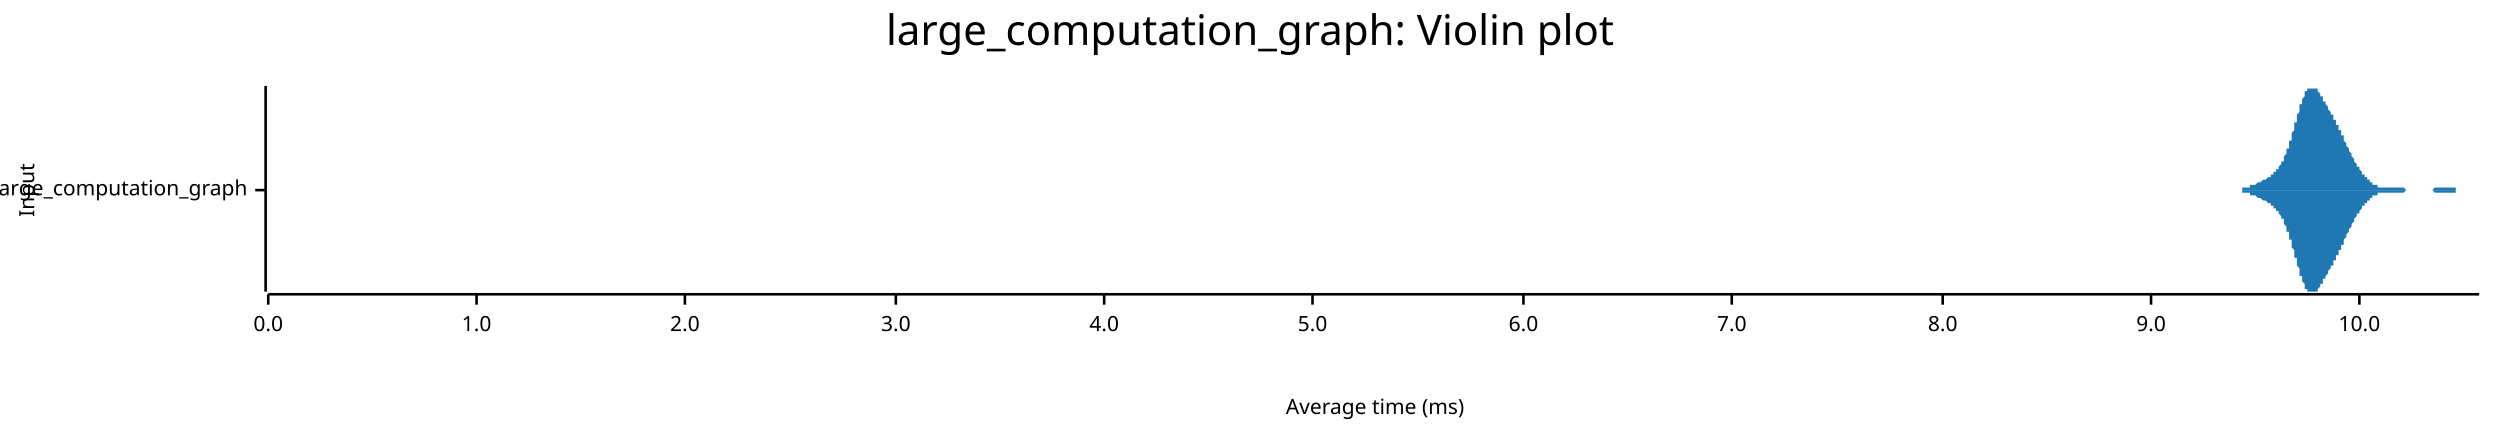
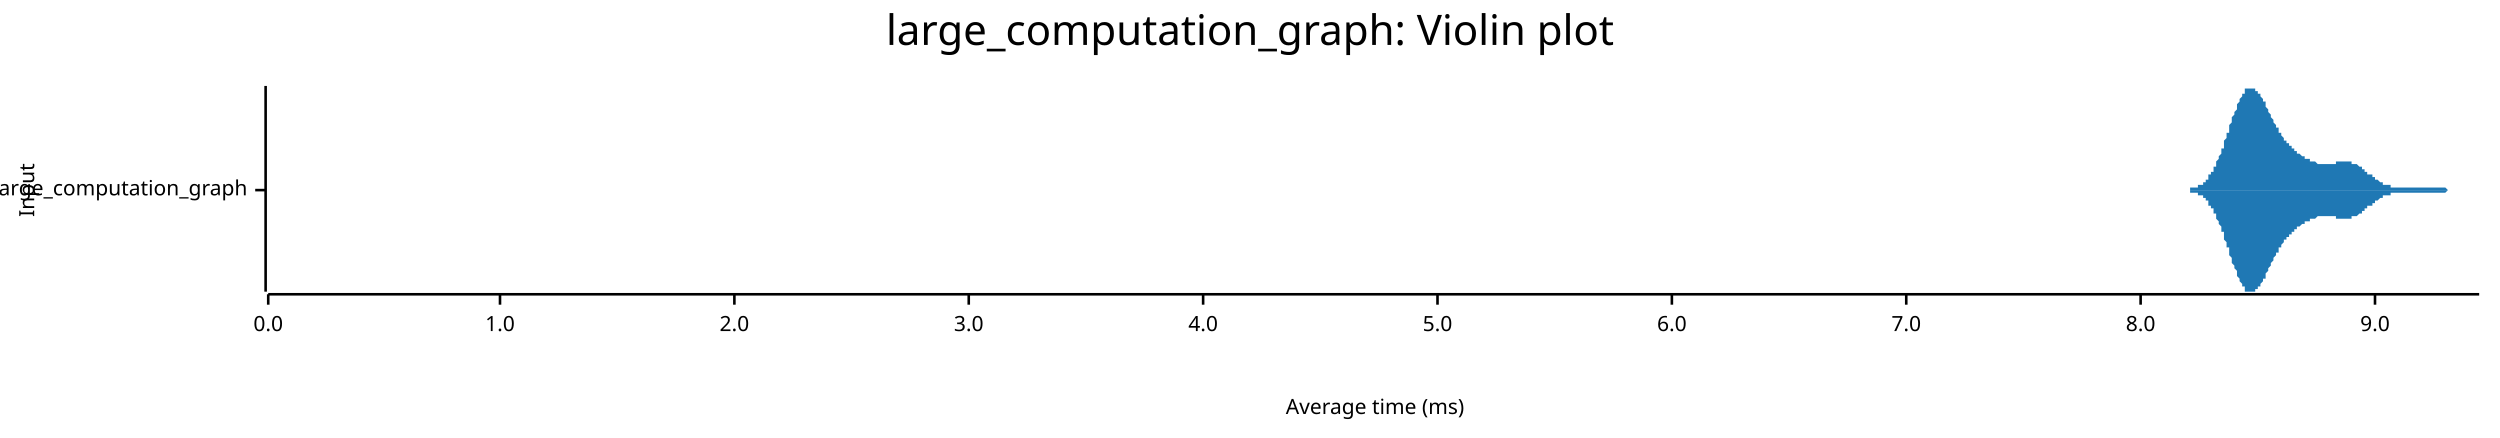
<svg xmlns="http://www.w3.org/2000/svg" width="960" height="168" viewBox="0 0 960 168">
  <text x="480" y="5" dy="0.76em" text-anchor="middle" font-family="sans-serif" font-size="16.129" opacity="1" fill="#000000">
large_computation_graph: Violin plot
</text>
  <text x="7" y="73" dy="0.76em" text-anchor="middle" font-family="sans-serif" font-size="8.065" opacity="1" fill="#000000" transform="rotate(270, 7, 73)">
Input
</text>
  <text x="528" y="161" dy="-0.5ex" text-anchor="middle" font-family="sans-serif" font-size="8.065" opacity="1" fill="#000000">
Average time (ms)
</text>
  <polyline fill="none" opacity="1" stroke="#000000" stroke-width="1" points="102,33 102,112 " />
  <text x="95" y="73" dy="0.5ex" text-anchor="end" font-family="sans-serif" font-size="8.065" opacity="1" fill="#000000">
large_computation_graph
</text>
  <polyline fill="none" opacity="1" stroke="#000000" stroke-width="1" points="98,73 102,73 " />
  <polyline fill="none" opacity="1" stroke="#000000" stroke-width="1" points="103,113 952,113 " />
  <text x="103" y="121" dy="0.76em" text-anchor="middle" font-family="sans-serif" font-size="8.065" opacity="1" fill="#000000">
0.0
</text>
  <polyline fill="none" opacity="1" stroke="#000000" stroke-width="1" points="103,113 103,117 " />
-   <text x="183" y="121" dy="0.76em" text-anchor="middle" font-family="sans-serif" font-size="8.065" opacity="1" fill="#000000">
+   <text x="192" y="121" dy="0.76em" text-anchor="middle" font-family="sans-serif" font-size="8.065" opacity="1" fill="#000000">
1.0
</text>
-   <polyline fill="none" opacity="1" stroke="#000000" stroke-width="1" points="183,113 183,117 " />
-   <text x="263" y="121" dy="0.76em" text-anchor="middle" font-family="sans-serif" font-size="8.065" opacity="1" fill="#000000">
+   <polyline fill="none" opacity="1" stroke="#000000" stroke-width="1" points="192,113 192,117 " />
+   <text x="282" y="121" dy="0.76em" text-anchor="middle" font-family="sans-serif" font-size="8.065" opacity="1" fill="#000000">
2.0
</text>
-   <polyline fill="none" opacity="1" stroke="#000000" stroke-width="1" points="263,113 263,117 " />
-   <text x="344" y="121" dy="0.76em" text-anchor="middle" font-family="sans-serif" font-size="8.065" opacity="1" fill="#000000">
+   <polyline fill="none" opacity="1" stroke="#000000" stroke-width="1" points="282,113 282,117 " />
+   <text x="372" y="121" dy="0.76em" text-anchor="middle" font-family="sans-serif" font-size="8.065" opacity="1" fill="#000000">
3.0
</text>
-   <polyline fill="none" opacity="1" stroke="#000000" stroke-width="1" points="344,113 344,117 " />
-   <text x="424" y="121" dy="0.76em" text-anchor="middle" font-family="sans-serif" font-size="8.065" opacity="1" fill="#000000">
+   <polyline fill="none" opacity="1" stroke="#000000" stroke-width="1" points="372,113 372,117 " />
+   <text x="462" y="121" dy="0.76em" text-anchor="middle" font-family="sans-serif" font-size="8.065" opacity="1" fill="#000000">
4.0
</text>
-   <polyline fill="none" opacity="1" stroke="#000000" stroke-width="1" points="424,113 424,117 " />
-   <text x="504" y="121" dy="0.76em" text-anchor="middle" font-family="sans-serif" font-size="8.065" opacity="1" fill="#000000">
+   <polyline fill="none" opacity="1" stroke="#000000" stroke-width="1" points="462,113 462,117 " />
+   <text x="552" y="121" dy="0.76em" text-anchor="middle" font-family="sans-serif" font-size="8.065" opacity="1" fill="#000000">
5.0
</text>
-   <polyline fill="none" opacity="1" stroke="#000000" stroke-width="1" points="504,113 504,117 " />
-   <text x="585" y="121" dy="0.76em" text-anchor="middle" font-family="sans-serif" font-size="8.065" opacity="1" fill="#000000">
+   <polyline fill="none" opacity="1" stroke="#000000" stroke-width="1" points="552,113 552,117 " />
+   <text x="642" y="121" dy="0.76em" text-anchor="middle" font-family="sans-serif" font-size="8.065" opacity="1" fill="#000000">
6.0
</text>
-   <polyline fill="none" opacity="1" stroke="#000000" stroke-width="1" points="585,113 585,117 " />
-   <text x="665" y="121" dy="0.76em" text-anchor="middle" font-family="sans-serif" font-size="8.065" opacity="1" fill="#000000">
+   <polyline fill="none" opacity="1" stroke="#000000" stroke-width="1" points="642,113 642,117 " />
+   <text x="732" y="121" dy="0.76em" text-anchor="middle" font-family="sans-serif" font-size="8.065" opacity="1" fill="#000000">
7.0
</text>
-   <polyline fill="none" opacity="1" stroke="#000000" stroke-width="1" points="665,113 665,117 " />
-   <text x="746" y="121" dy="0.76em" text-anchor="middle" font-family="sans-serif" font-size="8.065" opacity="1" fill="#000000">
+   <polyline fill="none" opacity="1" stroke="#000000" stroke-width="1" points="732,113 732,117 " />
+   <text x="822" y="121" dy="0.76em" text-anchor="middle" font-family="sans-serif" font-size="8.065" opacity="1" fill="#000000">
8.0
</text>
-   <polyline fill="none" opacity="1" stroke="#000000" stroke-width="1" points="746,113 746,117 " />
-   <text x="826" y="121" dy="0.76em" text-anchor="middle" font-family="sans-serif" font-size="8.065" opacity="1" fill="#000000">
+   <polyline fill="none" opacity="1" stroke="#000000" stroke-width="1" points="822,113 822,117 " />
+   <text x="912" y="121" dy="0.76em" text-anchor="middle" font-family="sans-serif" font-size="8.065" opacity="1" fill="#000000">
9.0
</text>
-   <polyline fill="none" opacity="1" stroke="#000000" stroke-width="1" points="826,113 826,117 " />
-   <text x="906" y="121" dy="0.76em" text-anchor="middle" font-family="sans-serif" font-size="8.065" opacity="1" fill="#000000">
- 10.0
- </text>
-   <polyline fill="none" opacity="1" stroke="#000000" stroke-width="1" points="906,113 906,117 " />
-   <polygon opacity="1" fill="#1F78B4" points="854,73 854,73 854,73 855,73 855,73 855,73 855,73 855,73 856,73 856,73 856,73 856,73 856,73 857,73 857,73 857,73 857,73 857,73 857,73 858,73 858,73 858,73 858,73 858,73 859,73 859,73 859,73 859,73 859,73 860,73 860,73 860,73 860,73 860,73 861,73 861,73 861,72 861,72 861,72 862,72 862,72 862,72 862,72 862,72 863,72 863,72 863,72 863,72 863,72 864,72 864,72 864,72 864,72 864,71 865,71 865,71 865,71 865,71 865,71 866,71 866,71 866,71 866,71 866,71 866,71 867,70 867,70 867,70 867,70 867,70 868,70 868,70 868,70 868,70 868,70 869,69 869,69 869,69 869,69 869,69 870,69 870,69 870,69 870,69 870,69 871,68 871,68 871,68 871,68 871,68 872,68 872,68 872,68 872,67 872,67 873,67 873,67 873,67 873,67 873,66 874,66 874,66 874,66 874,66 874,65 874,65 875,65 875,65 875,64 875,64 875,64 876,63 876,63 876,63 876,62 876,62 877,62 877,61 877,61 877,60 877,60 878,59 878,59 878,58 878,58 878,57 879,57 879,56 879,55 879,55 879,54 880,54 880,53 880,52 880,52 880,51 881,50 881,49 881,49 881,48 881,47 882,47 882,46 882,45 882,45 882,44 883,43 883,43 883,42 883,41 883,41 883,40 884,40 884,39 884,39 884,38 884,38 885,37 885,37 885,36 885,36 885,35 886,35 886,35 886,35 886,34 886,34 887,34 887,34 887,34 887,34 887,34 888,34 888,33 888,34 888,34 888,34 889,34 889,34 889,34 889,34 889,34 890,34 890,35 890,35 890,35 890,35 891,36 891,36 891,36 891,36 891,37 891,37 892,37 892,38 892,38 892,38 892,39 893,39 893,39 893,40 893,40 893,40 894,41 894,41 894,41 894,42 894,42 895,43 895,43 895,43 895,44 895,44 896,44 896,45 896,45 896,45 896,46 897,46 897,47 897,47 897,47 897,48 898,48 898,49 898,49 898,49 898,50 899,50 899,51 899,51 899,51 899,52 900,52 900,53 900,53 900,54 900,54 900,54 901,55 901,55 901,56 901,56 901,56 902,57 902,57 902,58 902,58 902,58 903,59 903,59 903,60 903,60 903,60 904,61 904,61 904,62 904,62 904,62 905,63 905,63 905,63 905,64 905,64 906,64 906,65 906,65 906,65 906,65 907,66 907,66 907,66 907,67 907,67 908,67 908,67 908,68 908,68 908,68 909,68 909,69 909,69 909,69 909,69 909,69 910,69 910,70 910,70 910,70 910,70 911,70 911,70 911,71 911,71 911,71 912,71 912,71 912,71 912,71 912,71 913,71 913,71 913,72 913,72 913,72 914,72 914,72 914,72 914,72 914,72 915,72 915,72 915,72 915,72 915,72 916,72 916,72 916,72 916,72 916,72 917,72 917,72 917,72 917,72 917,72 917,72 918,72 918,72 918,72 918,72 918,72 919,72 919,72 919,72 919,72 919,72 920,72 920,72 920,72 920,72 920,72 921,72 921,72 921,72 921,72 921,72 922,72 922,72 922,72 922,72 922,72 923,72 923,72 923,72 923,72 923,72 924,73 924,73 924,73 924,73 924,73 925,73 925,73 925,73 925,73 925,73 926,73 926,73 926,73 926,73 926,73 926,73 927,73 927,73 927,73 927,73 927,73 928,73 928,73 928,73 928,73 928,73 929,73 929,73 929,73 929,73 929,73 930,73 930,73 930,73 930,73 930,73 931,73 931,73 931,73 931,73 931,73 932,73 932,73 932,73 932,73 932,73 933,73 933,73 933,73 933,73 933,73 934,73 934,73 934,73 934,73 934,73 934,73 935,72 935,72 935,72 935,72 935,72 936,72 936,72 936,72 936,72 936,72 937,72 937,72 937,72 937,72 937,72 938,72 938,72 938,72 938,72 938,72 939,72 939,72 939,72 939,72 939,72 940,72 940,72 940,72 940,72 940,72 941,72 941,72 941,72 941,72 941,72 942,72 942,72 942,72 942,72 942,72 943,72 943,72 943,72 943,72 943,73 943,73 944,73 944,73 944,73 944,73 944,73 945,73 945,73 945,73 945,73 945,73 946,73 946,73 946,73 946,73 946,73 947,73 947,73 947,73 947,73 947,73 948,73 948,73 948,73 948,73 948,73 949,73 949,73 949,73 949,73 949,73 950,73 950,73 950,73 950,73 950,73 951,73 951,73 951,73 951,73 951,73 952,73 952,73 854,73 " />
-   <polygon opacity="1" fill="#1F78B4" points="854,73 854,73 854,73 855,73 855,73 855,73 855,73 855,73 856,73 856,73 856,73 856,73 856,73 857,73 857,73 857,73 857,73 857,73 857,73 858,73 858,73 858,73 858,73 858,73 859,73 859,73 859,73 859,73 859,73 860,73 860,73 860,73 860,73 860,73 861,73 861,73 861,74 861,74 861,74 862,74 862,74 862,74 862,74 862,74 863,74 863,74 863,74 863,74 863,74 864,74 864,74 864,74 864,74 864,75 865,75 865,75 865,75 865,75 865,75 866,75 866,75 866,75 866,75 866,75 866,75 867,76 867,76 867,76 867,76 867,76 868,76 868,76 868,76 868,76 868,76 869,77 869,77 869,77 869,77 869,77 870,77 870,77 870,77 870,77 870,77 871,78 871,78 871,78 871,78 871,78 872,78 872,78 872,78 872,79 872,79 873,79 873,79 873,79 873,79 873,80 874,80 874,80 874,80 874,80 874,81 874,81 875,81 875,81 875,82 875,82 875,82 876,83 876,83 876,83 876,84 876,84 877,84 877,85 877,85 877,86 877,86 878,87 878,87 878,88 878,88 878,89 879,89 879,90 879,91 879,91 879,92 880,92 880,93 880,94 880,94 880,95 881,96 881,97 881,97 881,98 881,99 882,99 882,100 882,101 882,101 882,102 883,103 883,103 883,104 883,105 883,105 883,106 884,106 884,107 884,107 884,108 884,108 885,109 885,109 885,110 885,110 885,111 886,111 886,111 886,111 886,112 886,112 887,112 887,112 887,112 887,112 887,112 888,112 888,112 888,112 888,112 888,112 889,112 889,112 889,112 889,112 889,112 890,112 890,111 890,111 890,111 890,111 891,110 891,110 891,110 891,110 891,109 891,109 892,109 892,108 892,108 892,108 892,107 893,107 893,107 893,106 893,106 893,106 894,105 894,105 894,105 894,104 894,104 895,103 895,103 895,103 895,102 895,102 896,102 896,101 896,101 896,101 896,100 897,100 897,99 897,99 897,99 897,98 898,98 898,97 898,97 898,97 898,96 899,96 899,95 899,95 899,95 899,94 900,94 900,93 900,93 900,92 900,92 900,92 901,91 901,91 901,90 901,90 901,90 902,89 902,89 902,88 902,88 902,88 903,87 903,87 903,86 903,86 903,86 904,85 904,85 904,84 904,84 904,84 905,83 905,83 905,83 905,82 905,82 906,82 906,81 906,81 906,81 906,81 907,80 907,80 907,80 907,79 907,79 908,79 908,79 908,78 908,78 908,78 909,78 909,77 909,77 909,77 909,77 909,77 910,77 910,76 910,76 910,76 910,76 911,76 911,76 911,75 911,75 911,75 912,75 912,75 912,75 912,75 912,75 913,75 913,75 913,74 913,74 913,74 914,74 914,74 914,74 914,74 914,74 915,74 915,74 915,74 915,74 915,74 916,74 916,74 916,74 916,74 916,74 917,74 917,74 917,74 917,74 917,74 917,74 918,74 918,74 918,74 918,74 918,74 919,74 919,74 919,74 919,74 919,74 920,74 920,74 920,74 920,74 920,74 921,74 921,74 921,74 921,74 921,74 922,74 922,74 922,74 922,74 922,74 923,74 923,74 923,74 923,74 923,74 924,73 924,73 924,73 924,73 924,73 925,73 925,73 925,73 925,73 925,73 926,73 926,73 926,73 926,73 926,73 926,73 927,73 927,73 927,73 927,73 927,73 928,73 928,73 928,73 928,73 928,73 929,73 929,73 929,73 929,73 929,73 930,73 930,73 930,73 930,73 930,73 931,73 931,73 931,73 931,73 931,73 932,73 932,73 932,73 932,73 932,73 933,73 933,73 933,73 933,73 933,73 934,73 934,73 934,73 934,73 934,73 934,73 935,74 935,74 935,74 935,74 935,74 936,74 936,74 936,74 936,74 936,74 937,74 937,74 937,74 937,74 937,74 938,74 938,74 938,74 938,74 938,74 939,74 939,74 939,74 939,74 939,74 940,74 940,74 940,74 940,74 940,74 941,74 941,74 941,74 941,74 941,74 942,74 942,74 942,74 942,74 942,74 943,74 943,74 943,74 943,74 943,73 943,73 944,73 944,73 944,73 944,73 944,73 945,73 945,73 945,73 945,73 945,73 946,73 946,73 946,73 946,73 946,73 947,73 947,73 947,73 947,73 947,73 948,73 948,73 948,73 948,73 948,73 949,73 949,73 949,73 949,73 949,73 950,73 950,73 950,73 950,73 950,73 951,73 951,73 951,73 951,73 951,73 952,73 952,73 854,73 " />
+   <polyline fill="none" opacity="1" stroke="#000000" stroke-width="1" points="912,113 912,117 " />
+   <polygon opacity="1" fill="#1F78B4" points="838,73 838,73 838,73 838,73 838,73 839,73 839,73 839,73 839,73 840,73 840,73 840,73 840,73 840,73 841,73 841,73 841,73 841,72 842,72 842,72 842,72 842,72 843,72 843,72 843,72 843,72 843,72 844,72 844,72 844,72 844,71 845,71 845,71 845,71 845,71 846,71 846,70 846,70 846,70 846,70 847,70 847,69 847,69 847,69 848,69 848,68 848,68 848,68 848,67 849,67 849,67 849,66 849,66 850,66 850,65 850,65 850,64 851,64 851,63 851,63 851,62 851,62 852,61 852,61 852,60 852,60 853,59 853,59 853,58 853,57 854,57 854,56 854,55 854,55 854,54 855,53 855,53 855,52 855,51 856,51 856,50 856,49 856,49 856,48 857,47 857,46 857,46 857,45 858,44 858,44 858,43 858,43 859,42 859,41 859,41 859,40 859,40 860,39 860,39 860,38 860,38 861,37 861,37 861,36 861,36 862,36 862,35 862,35 862,35 862,34 863,34 863,34 863,34 863,34 864,34 864,34 864,34 864,33 864,34 865,34 865,34 865,34 865,34 866,34 866,34 866,34 866,35 867,35 867,35 867,35 867,36 867,36 868,36 868,37 868,37 868,37 869,38 869,38 869,39 869,39 870,39 870,40 870,40 870,41 870,41 871,42 871,42 871,43 871,43 872,44 872,44 872,44 872,45 872,45 873,46 873,46 873,47 873,47 874,48 874,48 874,49 874,49 875,49 875,50 875,50 875,51 875,51 876,51 876,52 876,52 876,52 877,53 877,53 877,53 877,54 877,54 878,54 878,55 878,55 878,55 879,55 879,56 879,56 879,56 880,56 880,56 880,57 880,57 880,57 881,57 881,58 881,58 881,58 882,58 882,58 882,58 882,59 883,59 883,59 883,59 883,59 883,59 884,60 884,60 884,60 884,60 885,60 885,60 885,60 885,61 885,61 886,61 886,61 886,61 886,61 887,61 887,61 887,62 887,62 888,62 888,62 888,62 888,62 888,62 889,62 889,62 889,62 889,62 890,63 890,63 890,63 890,63 891,63 891,63 891,63 891,63 891,63 892,63 892,63 892,63 892,63 893,63 893,63 893,63 893,63 893,63 894,63 894,63 894,63 894,63 895,63 895,63 895,63 895,63 896,63 896,63 896,63 896,63 896,63 897,63 897,63 897,63 897,62 898,62 898,62 898,62 898,62 899,62 899,62 899,62 899,62 899,62 900,62 900,62 900,62 900,62 901,62 901,62 901,62 901,62 901,62 902,62 902,62 902,62 902,62 903,62 903,62 903,62 903,63 904,63 904,63 904,63 904,63 904,63 905,63 905,63 905,63 905,63 906,64 906,64 906,64 906,64 907,64 907,64 907,65 907,65 907,65 908,65 908,65 908,65 908,66 909,66 909,66 909,66 909,66 909,67 910,67 910,67 910,67 910,67 911,67 911,68 911,68 911,68 912,68 912,68 912,69 912,69 912,69 913,69 913,69 913,69 913,69 914,70 914,70 914,70 914,70 914,70 915,70 915,70 915,70 915,71 916,71 916,71 916,71 916,71 917,71 917,71 917,71 917,71 917,71 918,71 918,71 918,72 918,72 919,72 919,72 919,72 919,72 920,72 920,72 920,72 920,72 920,72 921,72 921,72 921,72 921,72 922,72 922,72 922,72 922,72 922,72 923,72 923,72 923,72 923,72 924,72 924,72 924,72 924,72 925,72 925,72 925,72 925,72 925,72 926,72 926,72 926,72 926,72 927,72 927,72 927,72 927,72 928,72 928,72 928,72 928,72 928,72 929,72 929,72 929,72 929,72 930,72 930,72 930,72 930,72 930,72 931,72 931,72 931,72 931,72 932,72 932,72 932,72 932,72 933,72 933,72 933,72 933,72 933,72 934,72 934,72 934,72 934,72 935,72 935,72 935,72 935,72 936,72 936,72 936,72 936,72 936,72 937,72 937,72 937,72 937,72 938,72 938,72 938,72 938,72 938,72 939,72 939,72 939,72 939,72 940,73 940,73 940,73 940,73 941,73 941,73 941,73 941,73 941,73 942,73 942,73 942,73 942,73 943,73 943,73 943,73 943,73 944,73 944,73 944,73 944,73 944,73 945,73 945,73 945,73 945,73 946,73 946,73 946,73 946,73 946,73 947,73 947,73 947,73 947,73 948,73 948,73 948,73 948,73 949,73 949,73 949,73 949,73 949,73 950,73 950,73 950,73 950,73 951,73 951,73 951,73 951,73 952,73 952,73 838,73 " />
+   <polygon opacity="1" fill="#1F78B4" points="838,73 838,73 838,73 838,73 838,73 839,73 839,73 839,73 839,73 840,73 840,73 840,73 840,73 840,73 841,73 841,73 841,73 841,74 842,74 842,74 842,74 842,74 843,74 843,74 843,74 843,74 843,74 844,74 844,74 844,74 844,75 845,75 845,75 845,75 845,75 846,75 846,76 846,76 846,76 846,76 847,76 847,77 847,77 847,77 848,77 848,78 848,78 848,78 848,79 849,79 849,79 849,80 849,80 850,80 850,81 850,81 850,82 851,82 851,83 851,83 851,84 851,84 852,85 852,85 852,86 852,86 853,87 853,87 853,88 853,89 854,89 854,90 854,91 854,91 854,92 855,93 855,93 855,94 855,95 856,95 856,96 856,97 856,97 856,98 857,99 857,100 857,100 857,101 858,102 858,102 858,103 858,103 859,104 859,105 859,105 859,106 859,106 860,107 860,107 860,108 860,108 861,109 861,109 861,110 861,110 862,110 862,111 862,111 862,111 862,112 863,112 863,112 863,112 863,112 864,112 864,112 864,112 864,112 864,112 865,112 865,112 865,112 865,112 866,112 866,112 866,112 866,111 867,111 867,111 867,111 867,110 867,110 868,110 868,109 868,109 868,109 869,108 869,108 869,107 869,107 870,107 870,106 870,106 870,105 870,105 871,104 871,104 871,103 871,103 872,102 872,102 872,102 872,101 872,101 873,100 873,100 873,99 873,99 874,98 874,98 874,97 874,97 875,97 875,96 875,96 875,95 875,95 876,95 876,94 876,94 876,94 877,93 877,93 877,93 877,92 877,92 878,92 878,91 878,91 878,91 879,91 879,90 879,90 879,90 880,90 880,90 880,89 880,89 880,89 881,89 881,88 881,88 881,88 882,88 882,88 882,88 882,87 883,87 883,87 883,87 883,87 883,87 884,86 884,86 884,86 884,86 885,86 885,86 885,86 885,85 885,85 886,85 886,85 886,85 886,85 887,85 887,85 887,84 887,84 888,84 888,84 888,84 888,84 888,84 889,84 889,84 889,84 889,84 890,83 890,83 890,83 890,83 891,83 891,83 891,83 891,83 891,83 892,83 892,83 892,83 892,83 893,83 893,83 893,83 893,83 893,83 894,83 894,83 894,83 894,83 895,83 895,83 895,83 895,83 896,83 896,83 896,83 896,83 896,83 897,83 897,83 897,83 897,84 898,84 898,84 898,84 898,84 899,84 899,84 899,84 899,84 899,84 900,84 900,84 900,84 900,84 901,84 901,84 901,84 901,84 901,84 902,84 902,84 902,84 902,84 903,84 903,84 903,84 903,83 904,83 904,83 904,83 904,83 904,83 905,83 905,83 905,83 905,83 906,82 906,82 906,82 906,82 907,82 907,82 907,81 907,81 907,81 908,81 908,81 908,81 908,80 909,80 909,80 909,80 909,80 909,79 910,79 910,79 910,79 910,79 911,79 911,78 911,78 911,78 912,78 912,78 912,77 912,77 912,77 913,77 913,77 913,77 913,77 914,76 914,76 914,76 914,76 914,76 915,76 915,76 915,76 915,75 916,75 916,75 916,75 916,75 917,75 917,75 917,75 917,75 917,75 918,75 918,75 918,74 918,74 919,74 919,74 919,74 919,74 920,74 920,74 920,74 920,74 920,74 921,74 921,74 921,74 921,74 922,74 922,74 922,74 922,74 922,74 923,74 923,74 923,74 923,74 924,74 924,74 924,74 924,74 925,74 925,74 925,74 925,74 925,74 926,74 926,74 926,74 926,74 927,74 927,74 927,74 927,74 928,74 928,74 928,74 928,74 928,74 929,74 929,74 929,74 929,74 930,74 930,74 930,74 930,74 930,74 931,74 931,74 931,74 931,74 932,74 932,74 932,74 932,74 933,74 933,74 933,74 933,74 933,74 934,74 934,74 934,74 934,74 935,74 935,74 935,74 935,74 936,74 936,74 936,74 936,74 936,74 937,74 937,74 937,74 937,74 938,74 938,74 938,74 938,74 938,74 939,74 939,74 939,74 939,74 940,73 940,73 940,73 940,73 941,73 941,73 941,73 941,73 941,73 942,73 942,73 942,73 942,73 943,73 943,73 943,73 943,73 944,73 944,73 944,73 944,73 944,73 945,73 945,73 945,73 945,73 946,73 946,73 946,73 946,73 946,73 947,73 947,73 947,73 947,73 948,73 948,73 948,73 948,73 949,73 949,73 949,73 949,73 949,73 950,73 950,73 950,73 950,73 951,73 951,73 951,73 951,73 952,73 952,73 838,73 " />
</svg>
